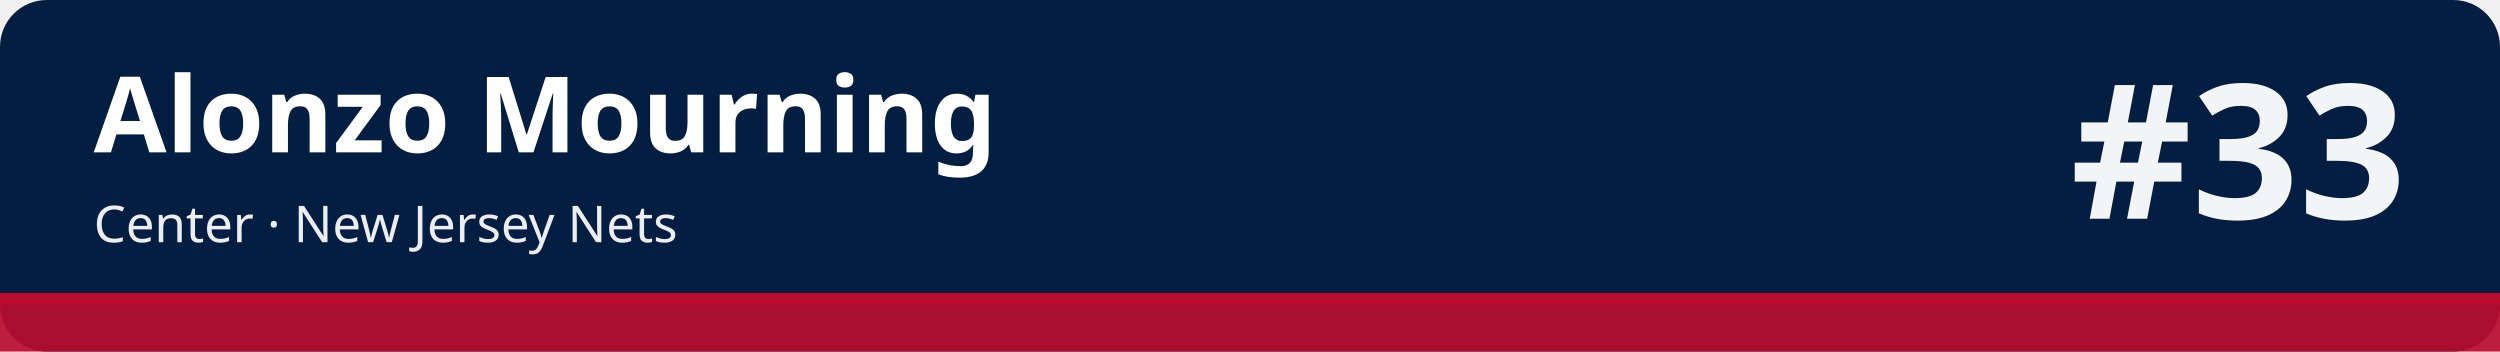
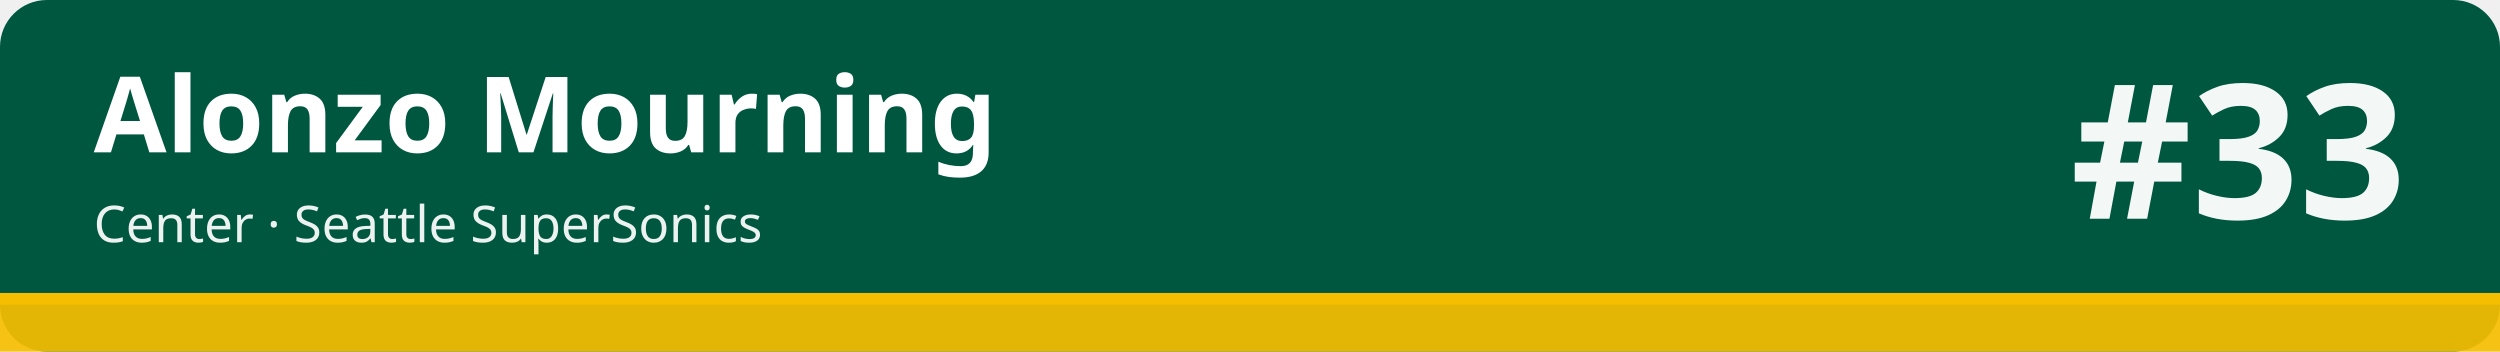
<svg xmlns="http://www.w3.org/2000/svg" width="1280" height="180" viewBox="0 0 1280 180" role="img" aria-labelledby="t d">
-   <rect width="1280" height="180" rx="24" fill="#041e42" />
-   <rect x="0" y="150" width="1280" height="30" fill="#ba0c2f" fill-opacity=".92" />
-   <rect x="0" y="150" width="1280" height="6" fill="#ba0c2f" />
+   <rect width="1280" height="180" rx="24" fill="#00573f" />
+   <rect x="0" y="150" width="1280" height="30" fill="#f6be00" fill-opacity=".92" />
+   <rect x="0" y="150" width="1280" height="6" fill="#f6be00" />
  <text x="48" y="78" font-family="sans-serif" font-size="54" font-weight="700" fill="#ffffff">Alonzo Mourning</text>
-   <text x="48" y="124" font-family="sans-serif" font-size="26" fill="#ffffff" fill-opacity=".92">Center · New Jersey Nets</text>
+   <text x="48" y="124" font-family="sans-serif" font-size="26" fill="#ffffff" fill-opacity=".92">Center · Seattle SuperSonics</text>
  <text x="1232" y="112" font-family="sans-serif" font-size="96" font-weight="800" fill="#ffffff" fill-opacity=".95" text-anchor="end">#33</text>
</svg>
